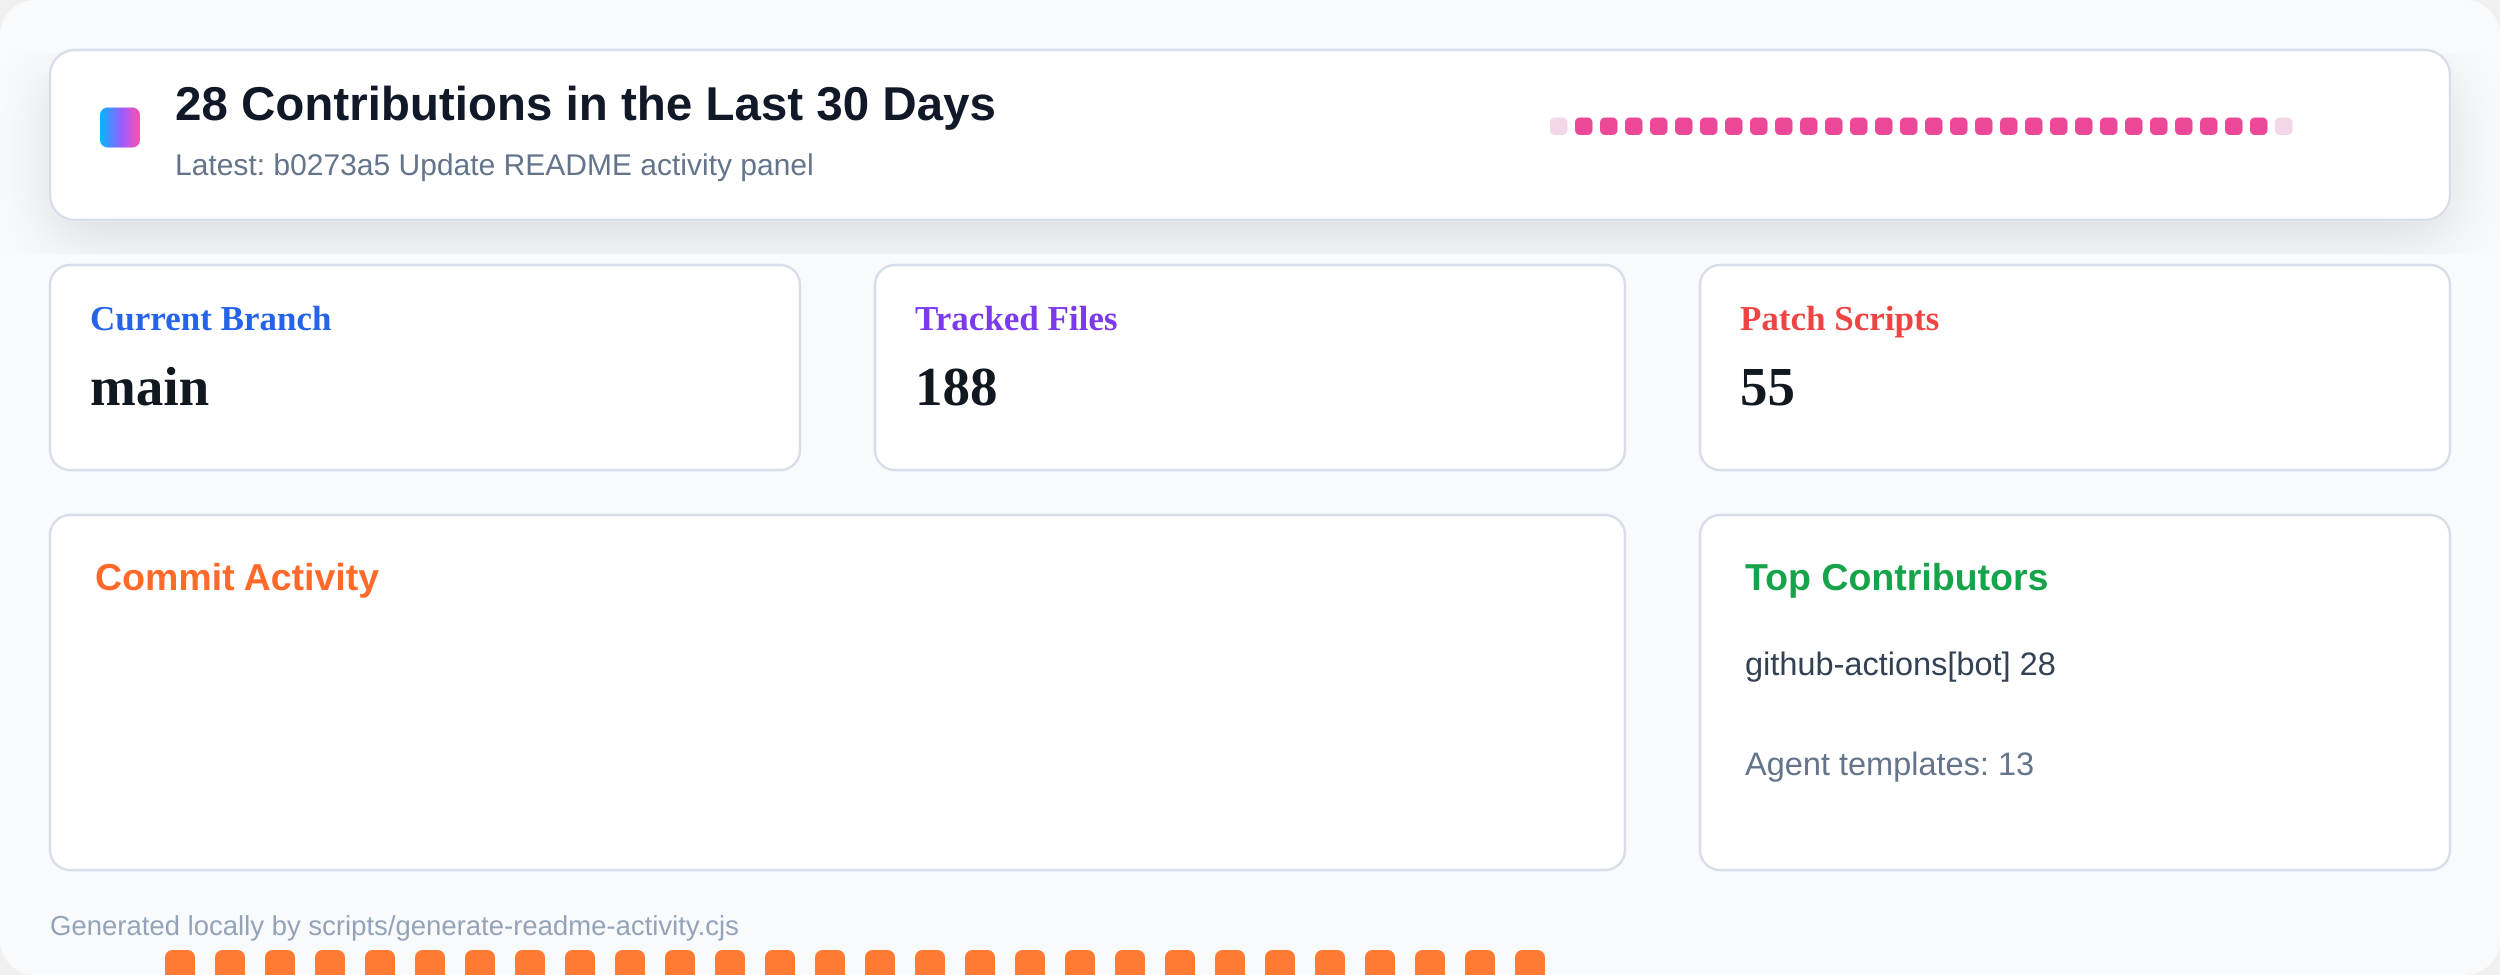
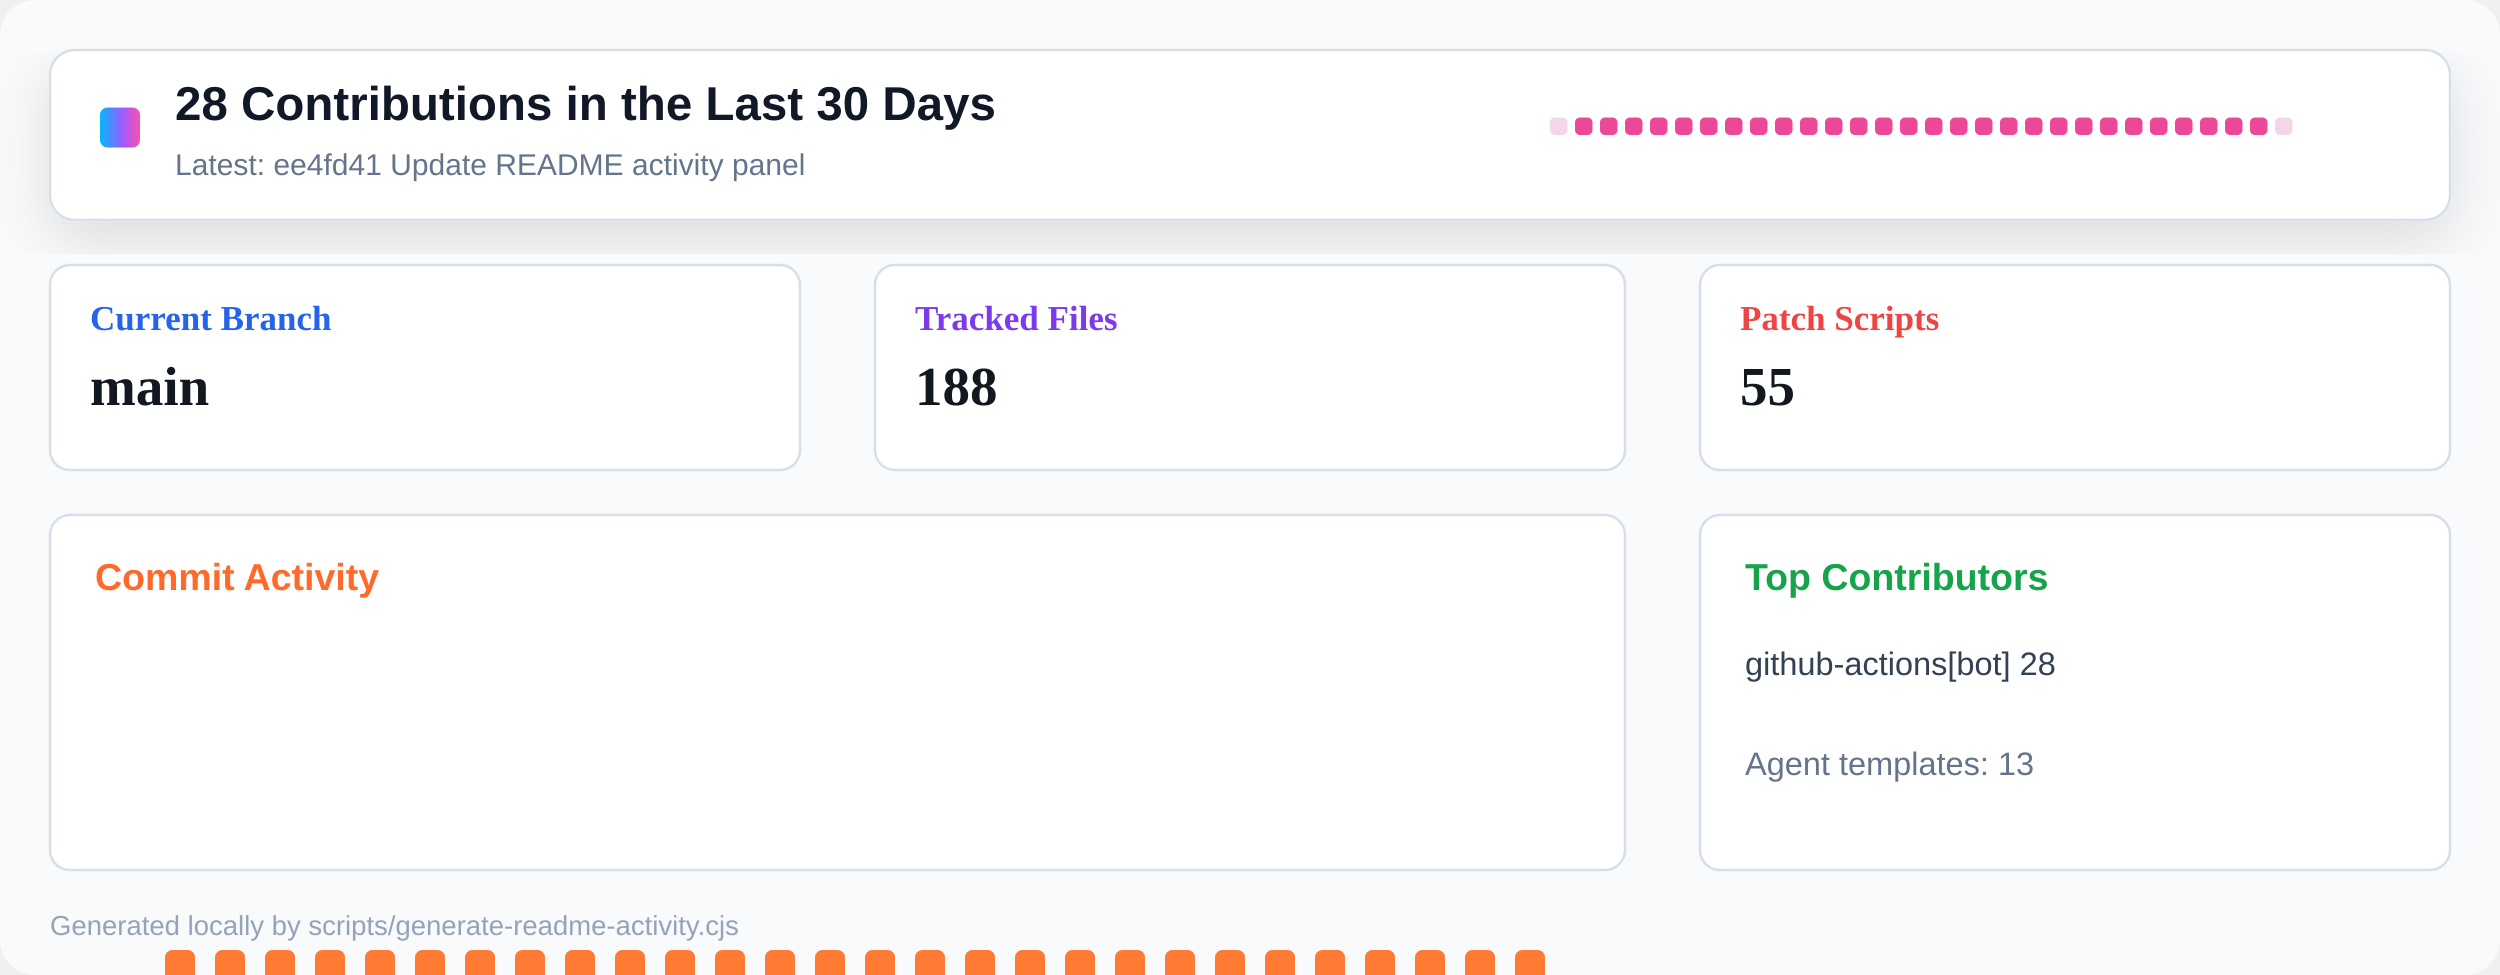
<svg xmlns="http://www.w3.org/2000/svg" width="1000" height="390" viewBox="0 0 1000 390" role="img" aria-label="Repository activity dashboard">
  <defs>
    <linearGradient id="header" x1="0" x2="1" y1="0" y2="0">
      <stop offset="0" stop-color="#00b8ff" />
      <stop offset="0.55" stop-color="#9a5cff" />
      <stop offset="1" stop-color="#ff4fad" />
    </linearGradient>
    <filter id="shadow" x="-10%" y="-10%" width="120%" height="130%">
      <feDropShadow dx="0" dy="8" stdDeviation="12" flood-color="#0b1020" flood-opacity="0.12" />
    </filter>
  </defs>
  <rect width="1000" height="390" rx="14" fill="#f8fafc" />
  <rect x="20" y="20" width="960" height="68" rx="10" fill="#ffffff" stroke="#d8dee8" filter="url(#shadow)" />
  <rect x="40" y="43" width="16" height="16" rx="3" fill="url(#header)" />
  <text x="70" y="48" font-family="Segoe UI, Arial, sans-serif" font-size="19" font-weight="800" fill="#111827">28 Contributions in the Last 30 Days</text>
-   <text x="70" y="70" font-family="Segoe UI, Arial, sans-serif" font-size="12" fill="#64748b">Latest: b0273a5 Update README activity panel</text>
+   <text x="70" y="70" font-family="Segoe UI, Arial, sans-serif" font-size="12" fill="#64748b">Latest: ee4fd41 Update README activity panel</text>
  <g transform="translate(620 47)">
    <rect x="0" y="0" width="7" height="7" rx="2" fill="#f3d7e8" />
    <rect x="10" y="0" width="7" height="7" rx="2" fill="#ec4899" />
    <rect x="20" y="0" width="7" height="7" rx="2" fill="#ec4899" />
    <rect x="30" y="0" width="7" height="7" rx="2" fill="#ec4899" />
    <rect x="40" y="0" width="7" height="7" rx="2" fill="#ec4899" />
    <rect x="50" y="0" width="7" height="7" rx="2" fill="#ec4899" />
    <rect x="60" y="0" width="7" height="7" rx="2" fill="#ec4899" />
    <rect x="70" y="0" width="7" height="7" rx="2" fill="#ec4899" />
    <rect x="80" y="0" width="7" height="7" rx="2" fill="#ec4899" />
    <rect x="90" y="0" width="7" height="7" rx="2" fill="#ec4899" />
    <rect x="100" y="0" width="7" height="7" rx="2" fill="#ec4899" />
    <rect x="110" y="0" width="7" height="7" rx="2" fill="#ec4899" />
    <rect x="120" y="0" width="7" height="7" rx="2" fill="#ec4899" />
    <rect x="130" y="0" width="7" height="7" rx="2" fill="#ec4899" />
    <rect x="140" y="0" width="7" height="7" rx="2" fill="#ec4899" />
    <rect x="150" y="0" width="7" height="7" rx="2" fill="#ec4899" />
    <rect x="160" y="0" width="7" height="7" rx="2" fill="#ec4899" />
    <rect x="170" y="0" width="7" height="7" rx="2" fill="#ec4899" />
    <rect x="180" y="0" width="7" height="7" rx="2" fill="#ec4899" />
    <rect x="190" y="0" width="7" height="7" rx="2" fill="#ec4899" />
    <rect x="200" y="0" width="7" height="7" rx="2" fill="#ec4899" />
    <rect x="210" y="0" width="7" height="7" rx="2" fill="#ec4899" />
    <rect x="220" y="0" width="7" height="7" rx="2" fill="#ec4899" />
    <rect x="230" y="0" width="7" height="7" rx="2" fill="#ec4899" />
    <rect x="240" y="0" width="7" height="7" rx="2" fill="#ec4899" />
    <rect x="250" y="0" width="7" height="7" rx="2" fill="#ec4899" />
    <rect x="260" y="0" width="7" height="7" rx="2" fill="#ec4899" />
    <rect x="270" y="0" width="7" height="7" rx="2" fill="#ec4899" />
    <rect x="280" y="0" width="7" height="7" rx="2" fill="#ec4899" />
    <rect x="290" y="0" width="7" height="7" rx="2" fill="#f3d7e8" />
  </g>
  <g transform="translate(20 106)">
    <rect width="300" height="82" rx="8" fill="#ffffff" stroke="#d8dee8" />
    <text x="16" y="26" font-size="14" font-weight="700" fill="#2563eb">Current Branch</text>
    <text x="16" y="56" font-size="22" font-weight="800" fill="#121820">main</text>
  </g>
  <g transform="translate(350 106)">
    <rect width="300" height="82" rx="8" fill="#ffffff" stroke="#d8dee8" />
    <text x="16" y="26" font-size="14" font-weight="700" fill="#7c3aed">Tracked Files</text>
    <text x="16" y="56" font-size="22" font-weight="800" fill="#121820">188</text>
  </g>
  <g transform="translate(680 106)">
    <rect width="300" height="82" rx="8" fill="#ffffff" stroke="#d8dee8" />
    <text x="16" y="26" font-size="14" font-weight="700" fill="#ef4444">Patch Scripts</text>
    <text x="16" y="56" font-size="22" font-weight="800" fill="#121820">55</text>
  </g>
  <g transform="translate(20 206)">
    <rect width="630" height="142" rx="8" fill="#ffffff" stroke="#d8dee8" />
    <text x="18" y="30" font-family="Segoe UI, Arial, sans-serif" font-size="15" font-weight="800" fill="#ff6a2a">Commit Activity</text>
    <rect x="26" y="255" width="12" height="5" rx="3" fill="#e8edf4" />
    <rect x="46" y="174" width="12" height="86" rx="3" fill="#ff7a33" />
    <rect x="66" y="174" width="12" height="86" rx="3" fill="#ff7a33" />
    <rect x="86" y="174" width="12" height="86" rx="3" fill="#ff7a33" />
    <rect x="106" y="174" width="12" height="86" rx="3" fill="#ff7a33" />
    <rect x="126" y="174" width="12" height="86" rx="3" fill="#ff7a33" />
    <rect x="146" y="174" width="12" height="86" rx="3" fill="#ff7a33" />
    <rect x="166" y="174" width="12" height="86" rx="3" fill="#ff7a33" />
    <rect x="186" y="174" width="12" height="86" rx="3" fill="#ff7a33" />
    <rect x="206" y="174" width="12" height="86" rx="3" fill="#ff7a33" />
    <rect x="226" y="174" width="12" height="86" rx="3" fill="#ff7a33" />
    <rect x="246" y="174" width="12" height="86" rx="3" fill="#ff7a33" />
    <rect x="266" y="174" width="12" height="86" rx="3" fill="#ff7a33" />
    <rect x="286" y="174" width="12" height="86" rx="3" fill="#ff7a33" />
    <rect x="306" y="174" width="12" height="86" rx="3" fill="#ff7a33" />
    <rect x="326" y="174" width="12" height="86" rx="3" fill="#ff7a33" />
    <rect x="346" y="174" width="12" height="86" rx="3" fill="#ff7a33" />
    <rect x="366" y="174" width="12" height="86" rx="3" fill="#ff7a33" />
    <rect x="386" y="174" width="12" height="86" rx="3" fill="#ff7a33" />
    <rect x="406" y="174" width="12" height="86" rx="3" fill="#ff7a33" />
    <rect x="426" y="174" width="12" height="86" rx="3" fill="#ff7a33" />
    <rect x="446" y="174" width="12" height="86" rx="3" fill="#ff7a33" />
    <rect x="466" y="174" width="12" height="86" rx="3" fill="#ff7a33" />
    <rect x="486" y="174" width="12" height="86" rx="3" fill="#ff7a33" />
    <rect x="506" y="174" width="12" height="86" rx="3" fill="#ff7a33" />
    <rect x="526" y="174" width="12" height="86" rx="3" fill="#ff7a33" />
    <rect x="546" y="174" width="12" height="86" rx="3" fill="#ff7a33" />
    <rect x="566" y="174" width="12" height="86" rx="3" fill="#ff7a33" />
    <rect x="586" y="174" width="12" height="86" rx="3" fill="#ff7a33" />
    <rect x="606" y="255" width="12" height="5" rx="3" fill="#e8edf4" />
  </g>
  <g transform="translate(680 206)">
    <rect width="300" height="142" rx="8" fill="#ffffff" stroke="#d8dee8" />
    <text x="18" y="30" font-family="Segoe UI, Arial, sans-serif" font-size="15" font-weight="800" fill="#16a34a">Top Contributors</text>
    <text x="18" y="64" font-family="Segoe UI, Arial, sans-serif" font-size="13" fill="#334155">github-actions[bot] 28</text>
    <text x="18" y="104" font-family="Segoe UI, Arial, sans-serif" font-size="13" fill="#64748b">Agent templates: 13</text>
  </g>
  <text x="20" y="374" font-family="Segoe UI, Arial, sans-serif" font-size="11" fill="#94a3b8">Generated locally by scripts/generate-readme-activity.cjs</text>
</svg>
